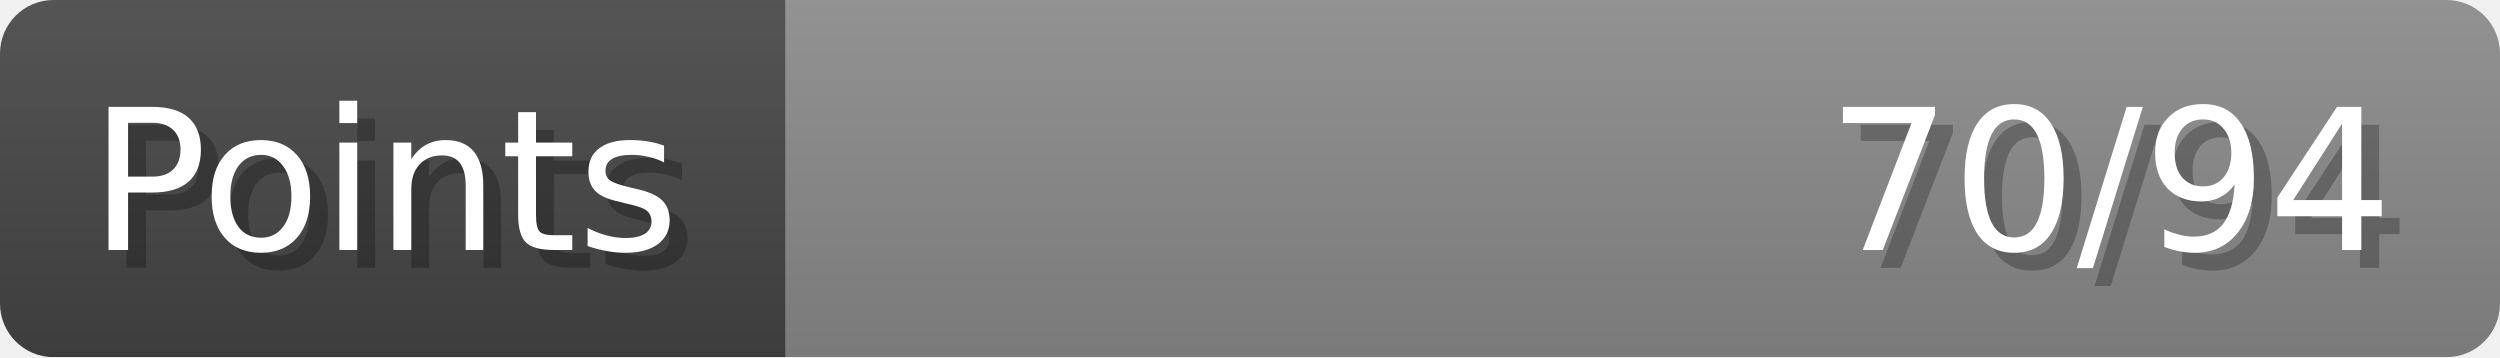
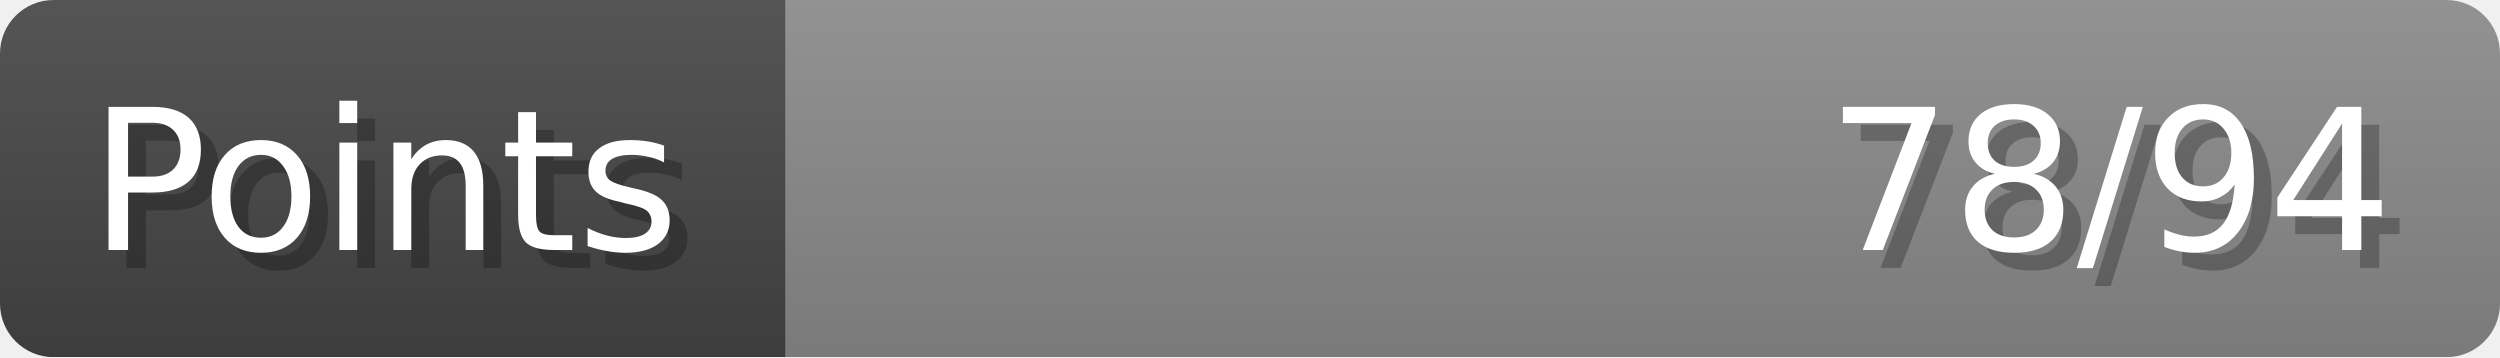
- <svg xmlns="http://www.w3.org/2000/svg" width="140px" height="20px" role="img" aria-label="Points: 70/94">
+ <svg xmlns="http://www.w3.org/2000/svg" width="140px" height="20px" role="img" aria-label="Points: 78/94">
  <linearGradient id="a" x2="0" y2="100%">
    <stop offset="0" stop-opacity=".1" stop-color="#EEE" />
    <stop offset="1" stop-opacity=".1" />
  </linearGradient>
  <mask id="m">
    <rect width="100%" height="100%" rx="3" fill="#FFF" />
  </mask>
  <g mask="url(#m)">
    <rect x="0" y="0" width="44" height="20" fill="#444" />
    <svg x="44" y="0" width="96" height="20">
      <rect width="100%" height="100%" fill="#888888" />
      <rect width="0%" height="100%" fill="#33CC11" transform="">
-         <animate attributeName="width" begin="0.5s" dur="600ms" from="0%" to="74%" repeatCount="1" fill="freeze" calcMode="spline" keyTimes="0; 1" keySplines="0.3, 0.61, 0.355, 1" />
+         <animate attributeName="width" begin="0.5s" dur="600ms" from="0%" to="82%" repeatCount="1" fill="freeze" calcMode="spline" keyTimes="0; 1" keySplines="0.3, 0.61, 0.355, 1" />
      </rect>
    </svg>
    <rect width="140" height="20" fill="url(#a)" />
  </g>
  <g aria-hidden="true" font-size="11" font-family="Verdana, DejaVu Sans, sans-serif" fill="#FFFFFF">
    <text x="6" y="15" fill="#000" opacity="0.25">Points</text>
    <text x="5" y="14">Points</text>
-     <text x="135" y="15" fill="#000" opacity="0.25" text-anchor="end">70/94</text>
-     <text x="134" y="14" text-anchor="end">70/94</text>
+     <text x="135" y="15" fill="#000" opacity="0.25" text-anchor="end">78/94</text>
+     <text x="134" y="14" text-anchor="end">78/94</text>
  </g>
</svg>
